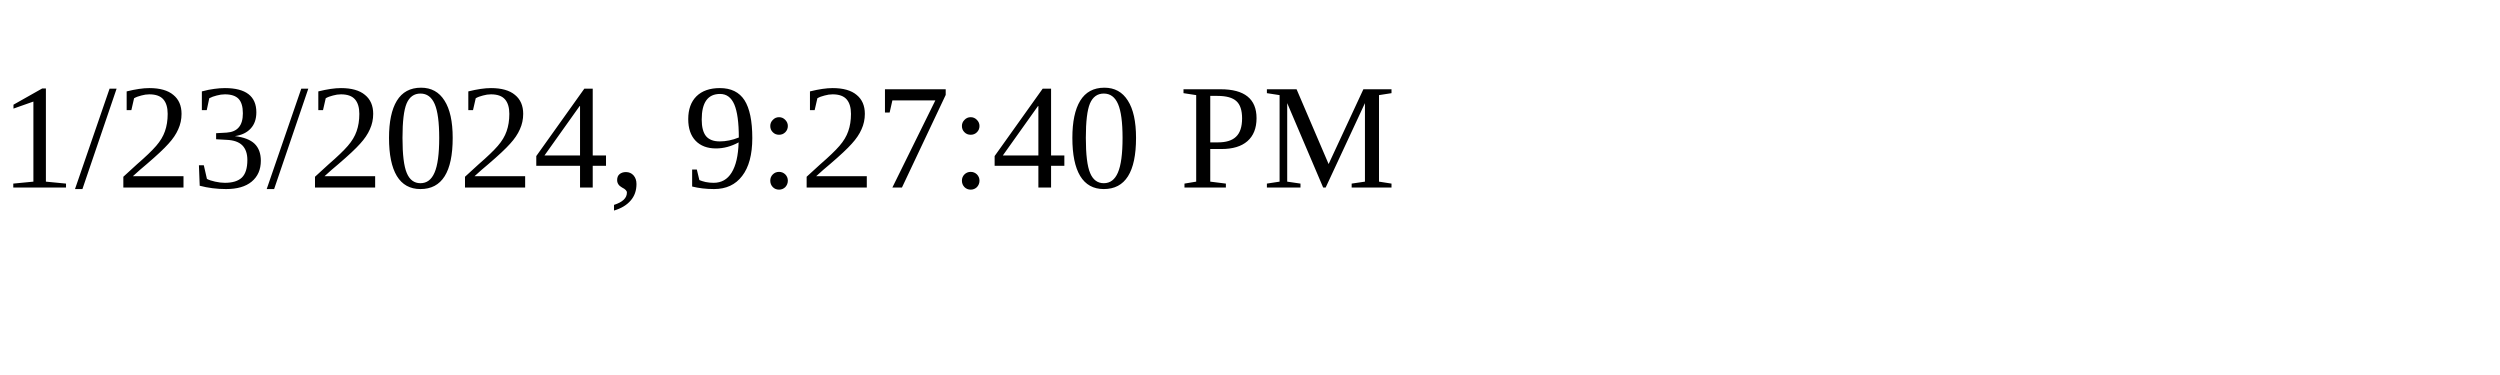
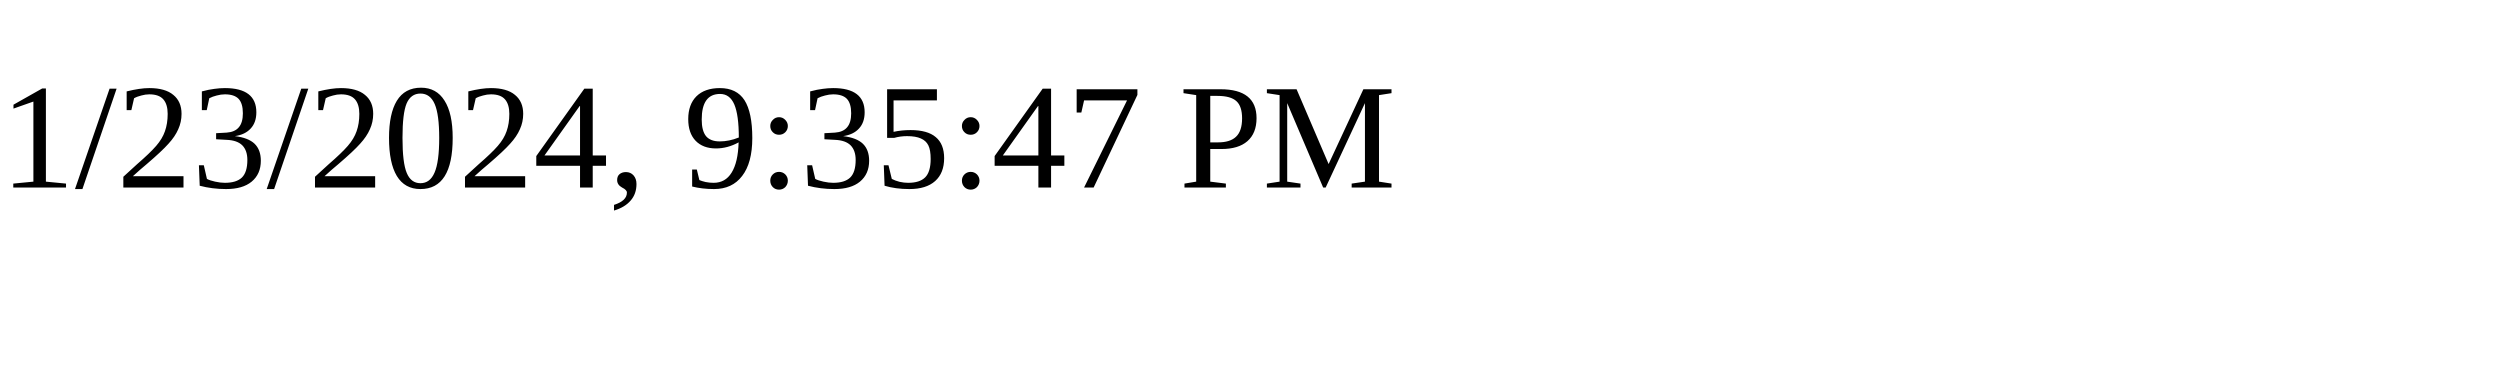
<svg xmlns="http://www.w3.org/2000/svg" height="30" width="200">
-   <text x="0" y="15">1/23/2024, 9:27:40 PM</text>
+   <text x="0" y="15">1/23/2024, 9:35:47 PM</text>
</svg>
